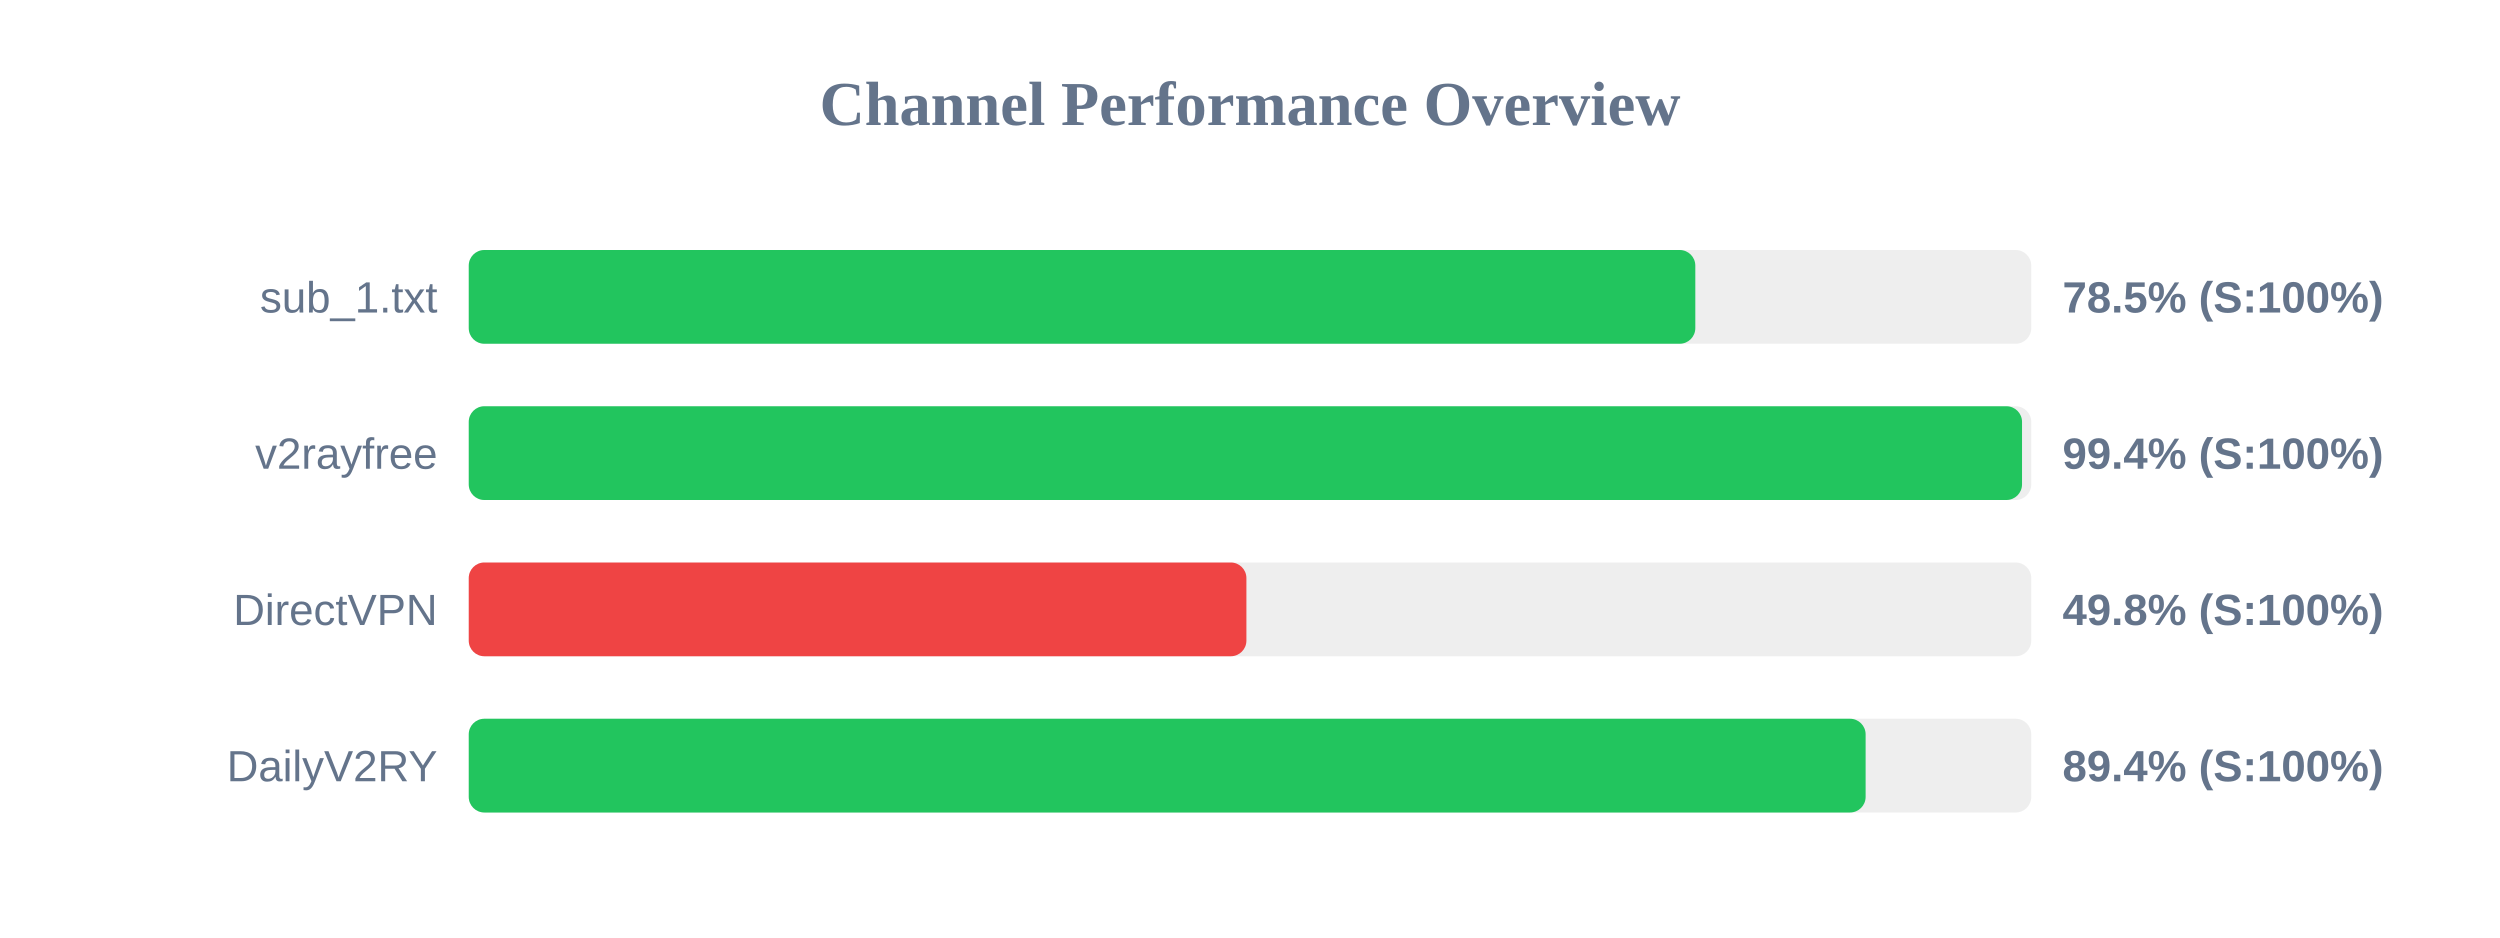
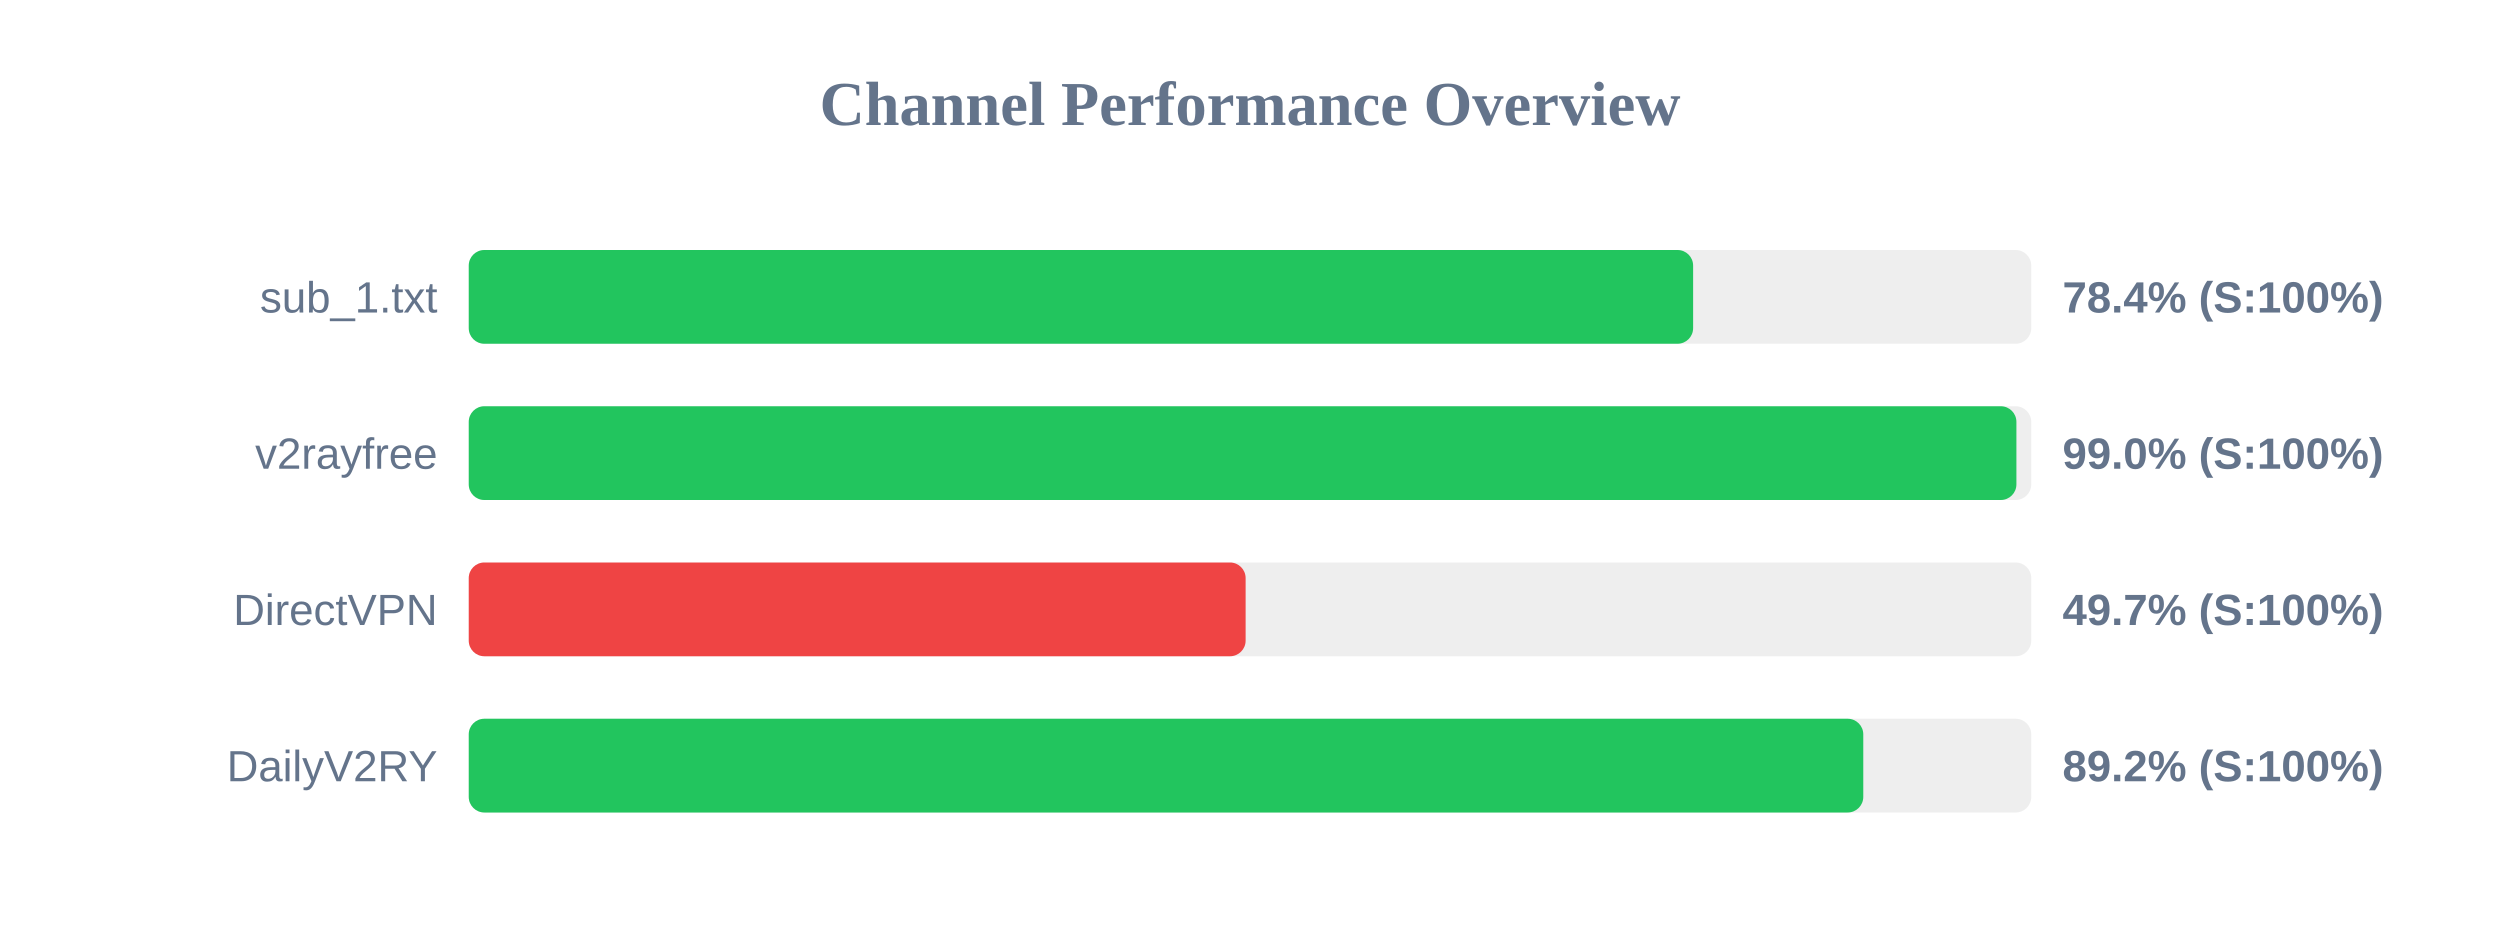
<svg xmlns="http://www.w3.org/2000/svg" width="800" height="300" version="1.1">
  <style>
        .row { font: 14px Arial; fill: #64748b; }
        .score { font: bold 14px Arial; fill: #64748b; }
    </style>
  <text x="400" y="40" text-anchor="middle" font-size="20px" font-weight="bold" fill="#64748b">Channel Performance Overview</text>
  <rect x="150" y="80" width="500" height="30" fill="#eee" rx="5" />
-   <rect x="150" y="80" width="392.5" height="30" fill="#22c55e" rx="5" />
+   <rect x="150" y="80" width="391.8" height="30" fill="#22c55e" rx="5" />
  <text x="140" y="100" text-anchor="end" class="row">sub_1.txt</text>
-   <text x="660" y="100" text-anchor="start" class="score">78.5% (S:100%)</text>
+   <text x="660" y="100" text-anchor="start" class="score">78.4% (S:100%)</text>
  <rect x="150" y="130" width="500" height="30" fill="#eee" rx="5" />
-   <rect x="150" y="130" width="497.05" height="30" fill="#22c55e" rx="5" />
+   <rect x="150" y="130" width="495.25" height="30" fill="#22c55e" rx="5" />
  <text x="140" y="150" text-anchor="end" class="row">v2rayfree</text>
-   <text x="660" y="150" text-anchor="start" class="score">99.4% (S:100%)</text>
+   <text x="660" y="150" text-anchor="start" class="score">99.0% (S:100%)</text>
  <rect x="150" y="180" width="500" height="30" fill="#eee" rx="5" />
-   <rect x="150" y="180" width="248.85" height="30" fill="#ef4444" rx="5" />
+   <rect x="150" y="180" width="248.6" height="30" fill="#ef4444" rx="5" />
  <text x="140" y="200" text-anchor="end" class="row">DirectVPN</text>
-   <text x="660" y="200" text-anchor="start" class="score">49.8% (S:100%)</text>
+   <text x="660" y="200" text-anchor="start" class="score">49.7% (S:100%)</text>
  <rect x="150" y="230" width="500" height="30" fill="#eee" rx="5" />
-   <rect x="150" y="230" width="447.0" height="30" fill="#22c55e" rx="5" />
+   <rect x="150" y="230" width="446.25" height="30" fill="#22c55e" rx="5" />
  <text x="140" y="250" text-anchor="end" class="row">DailyV2RY</text>
-   <text x="660" y="250" text-anchor="start" class="score">89.4% (S:100%)</text>
+   <text x="660" y="250" text-anchor="start" class="score">89.2% (S:100%)</text>
</svg>
